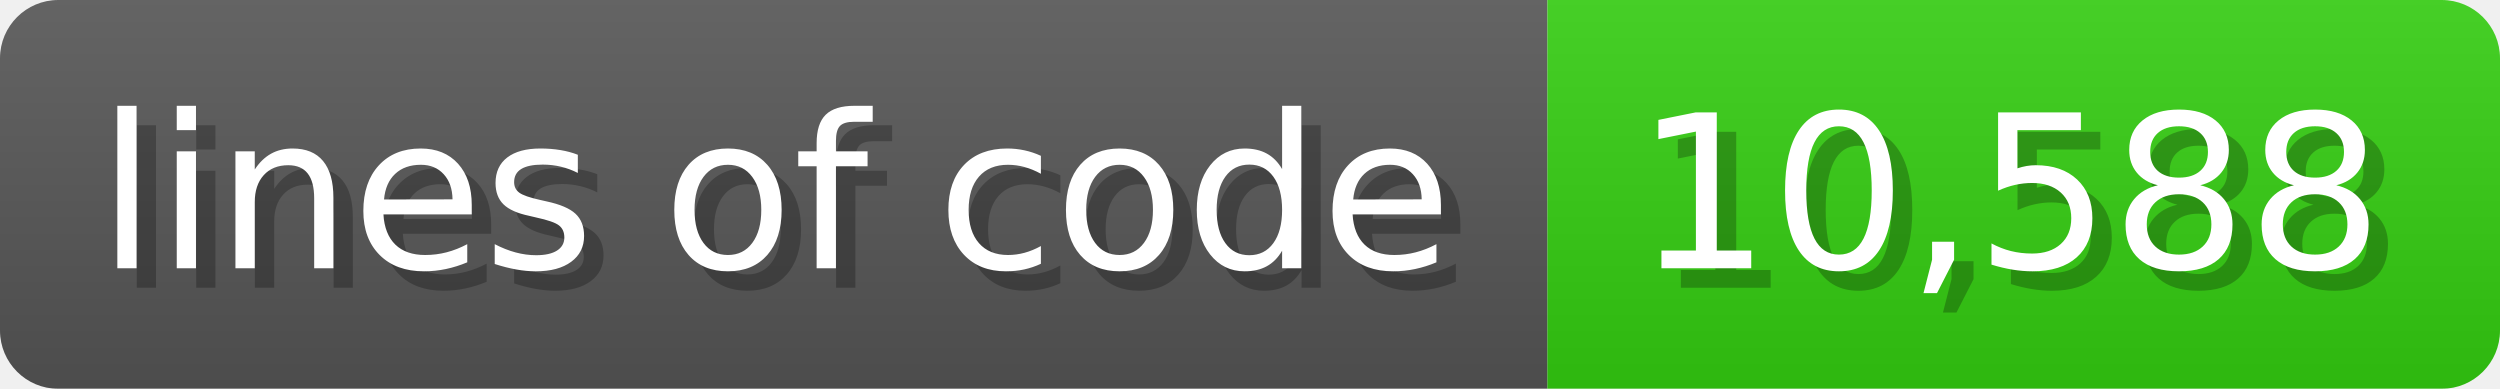
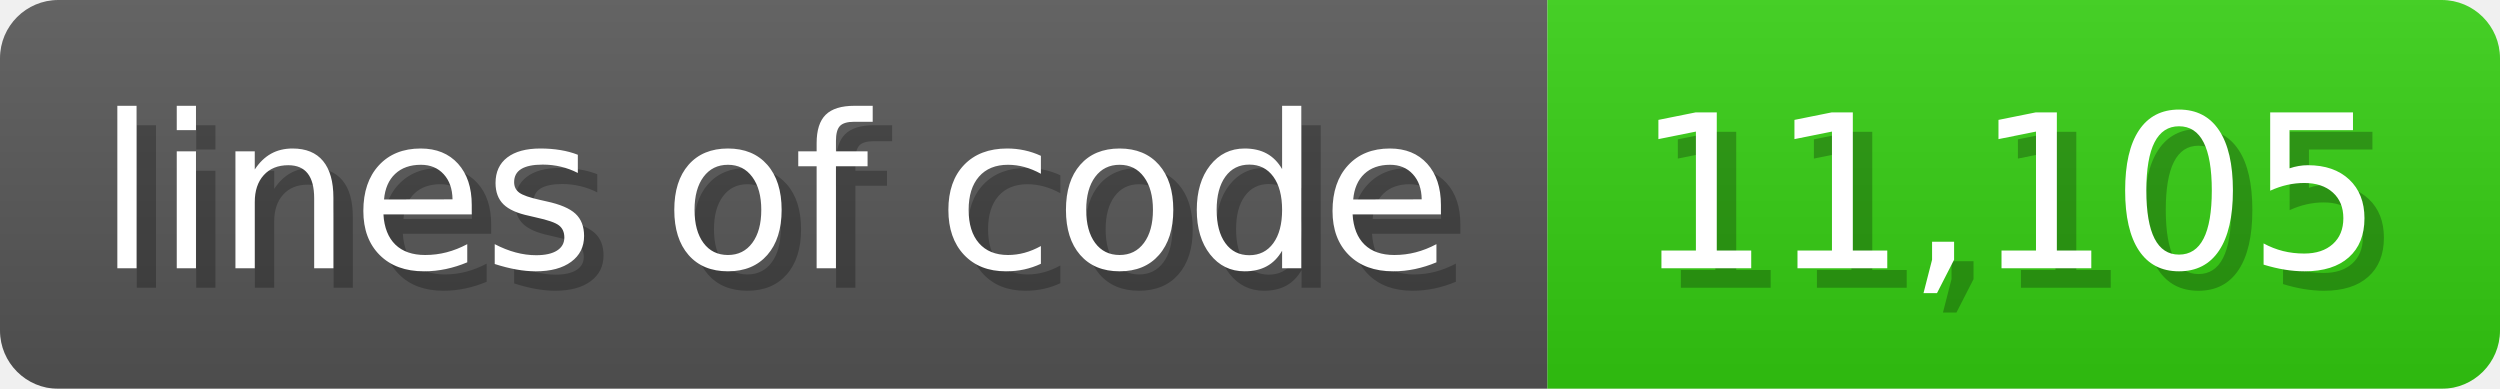
<svg xmlns="http://www.w3.org/2000/svg" width="128.6" height="20" viewBox="0 0 1286 200">
  <linearGradient id="a" x2="0" y2="100%">
    <stop offset="0" stop-opacity=".1" stop-color="#EEE" />
    <stop offset="1" stop-opacity=".1" />
  </linearGradient>
  <mask id="m">
    <rect width="1286" height="200" rx="30" fill="#FFF" />
  </mask>
  <g mask="url(#m)">
    <rect width="796" height="200" fill="#555" />
    <rect width="490" height="200" fill="#3C1" x="796" />
    <rect width="1286" height="200" fill="url(#a)" />
  </g>
  <g fill="#fff" text-anchor="start" font-family="Verdana,DejaVu Sans,sans-serif" font-size="110">
    <text x="60" y="148" textLength="696" fill="#000" opacity="0.25">lines of code</text>
    <text x="50" y="138" textLength="696">lines of code</text>
-     <text x="851" y="148" textLength="390" fill="#000" opacity="0.25">10,588</text>
-     <text x="841" y="138" textLength="390">10,588</text>
+     <text x="851" y="148" textLength="390" fill="#000" opacity="0.25">11,105</text>
+     <text x="841" y="138" textLength="390">11,105</text>
  </g>
</svg>
